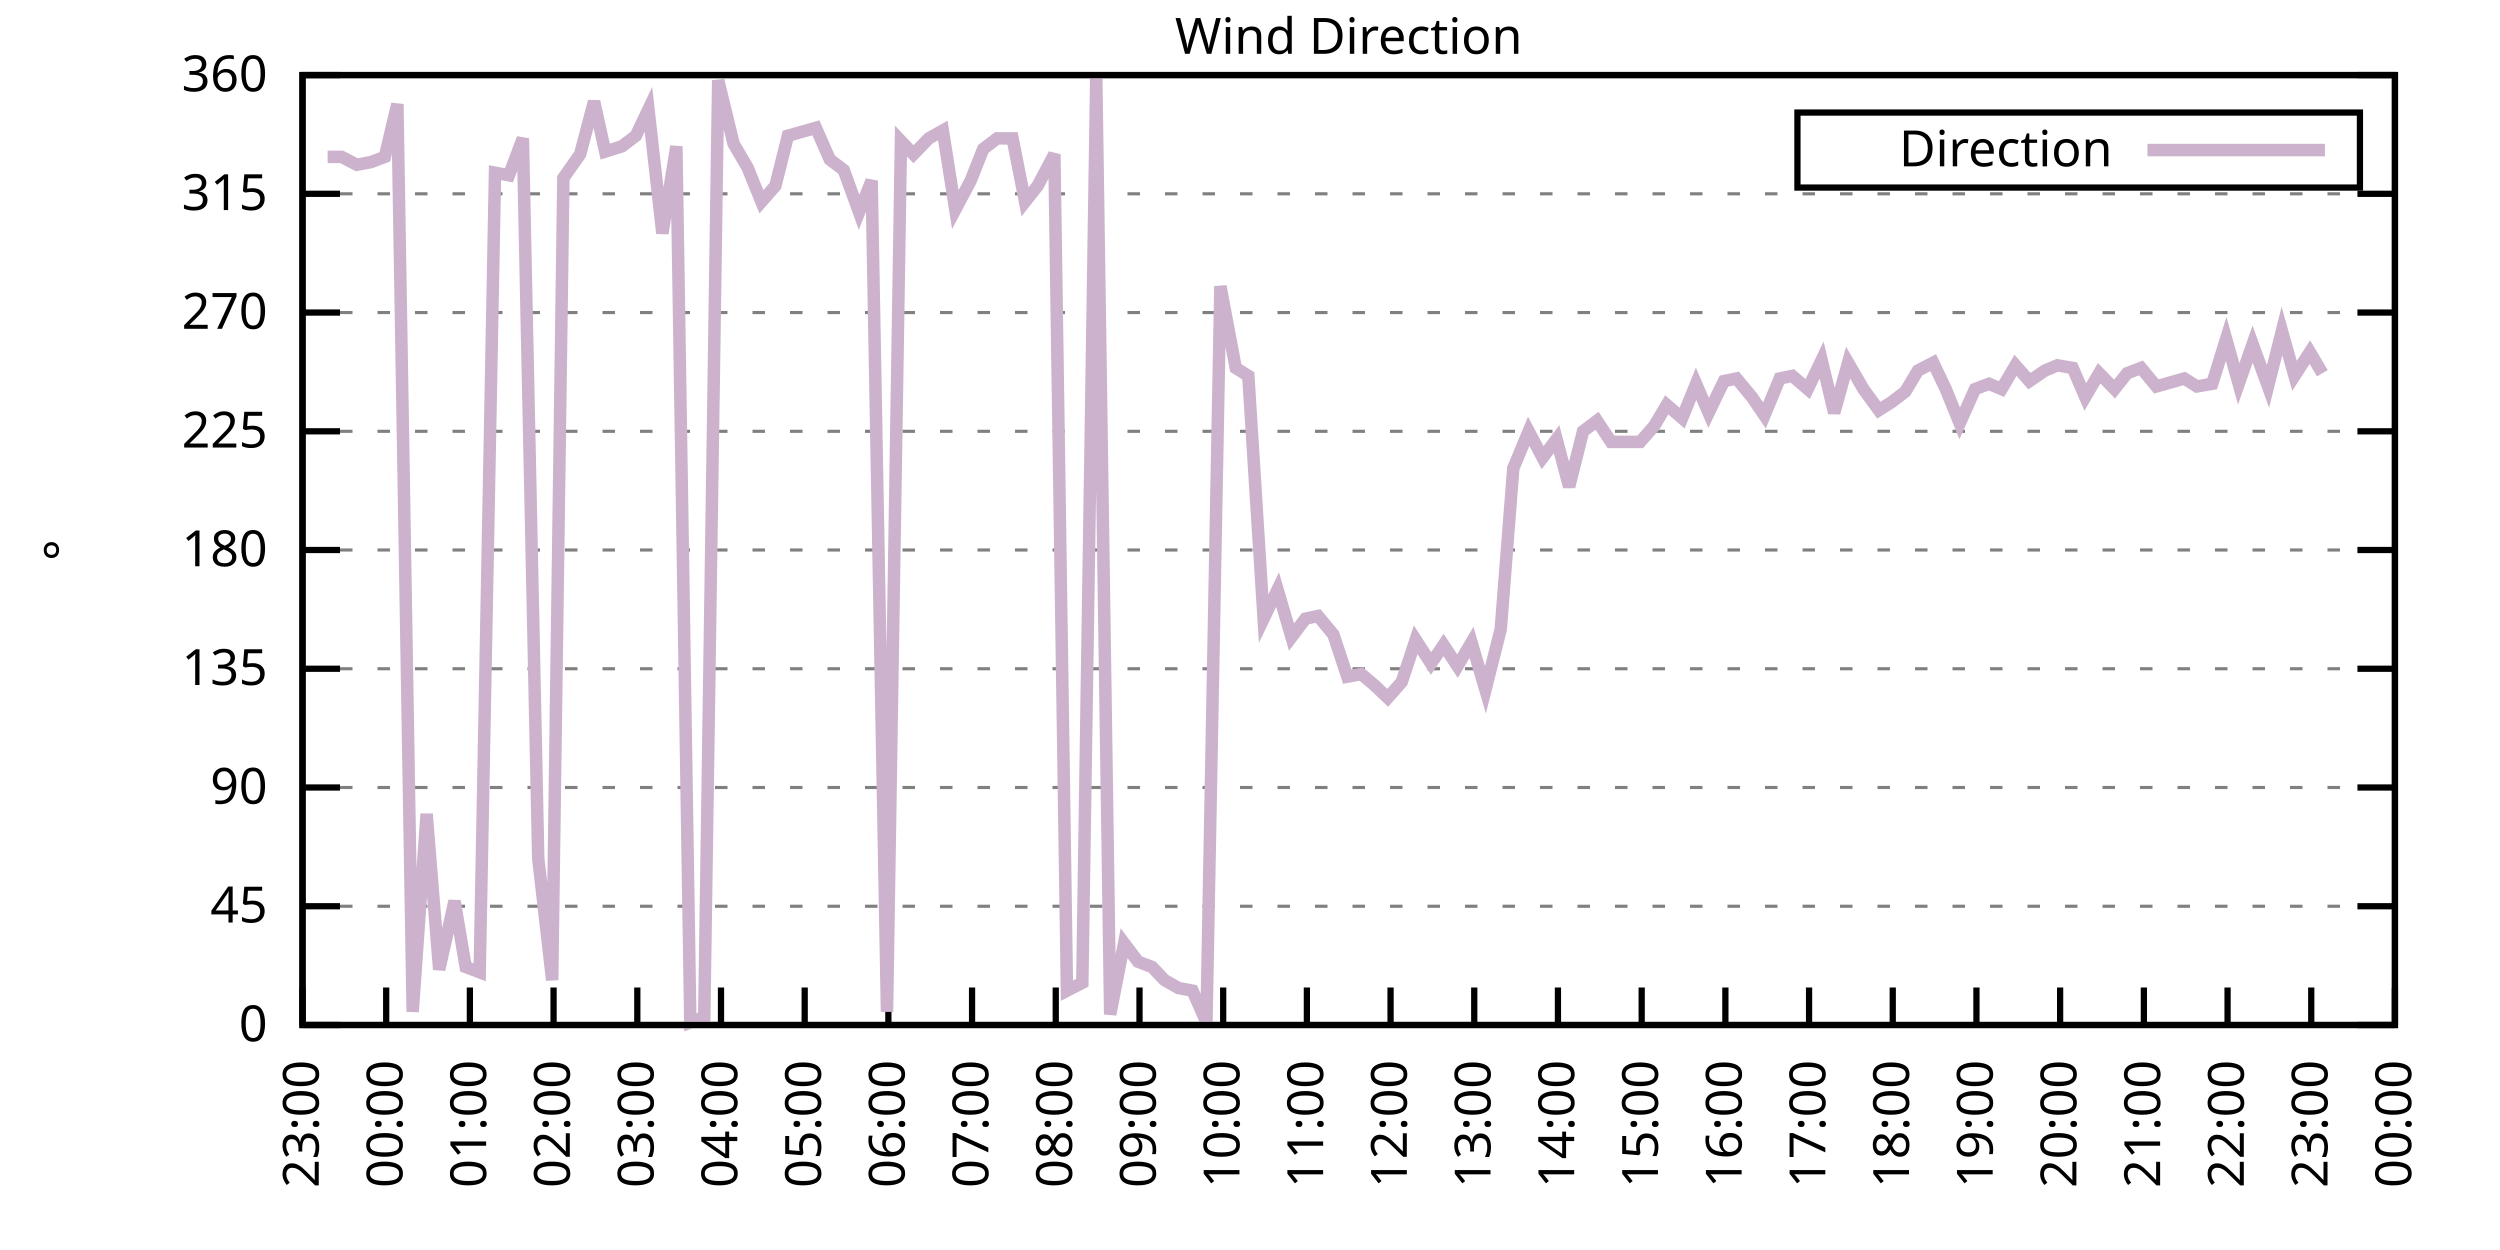
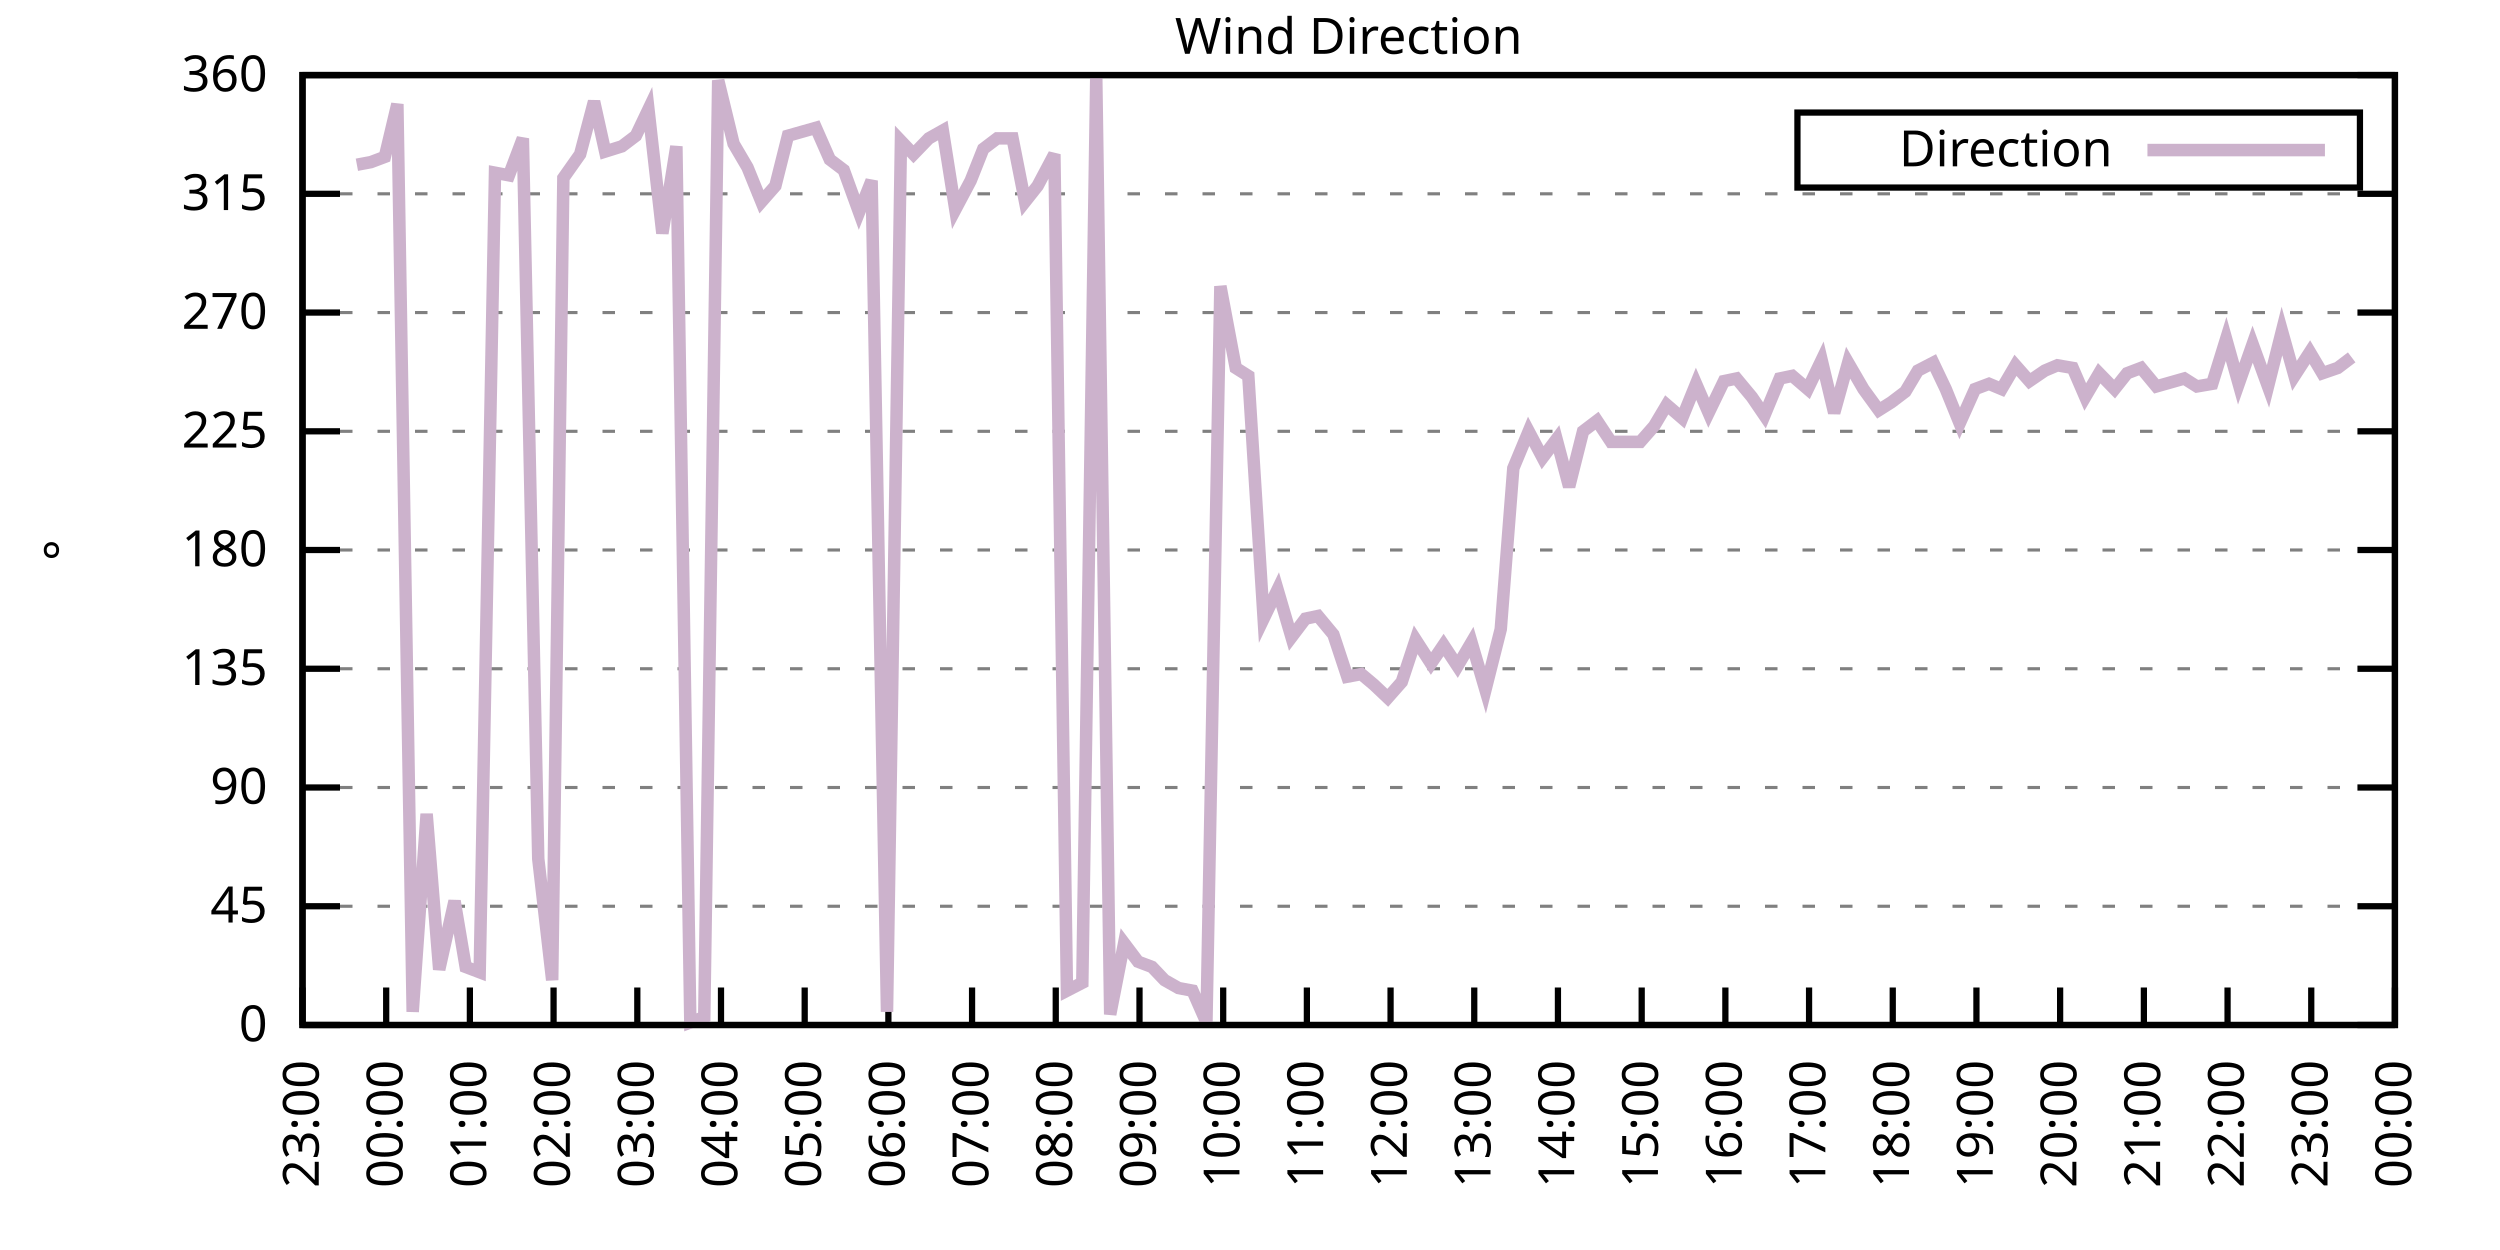
<svg xmlns="http://www.w3.org/2000/svg" xmlns:xlink="http://www.w3.org/1999/xlink" width="400" height="200" viewBox="0 0 400 200">
  <g id="gnuplot_canvas">
    <rect x="0" y="0" width="400" height="200" fill="none" />
    <defs>
      <circle id="gpDot" r="0.5" stroke-width="0.5" stroke="currentColor" />
      <path id="gpPt0" stroke-width="0.333" stroke="currentColor" d="M-1,0 h2 M0,-1 v2" />
      <path id="gpPt1" stroke-width="0.333" stroke="currentColor" d="M-1,-1 L1,1 M1,-1 L-1,1" />
      <path id="gpPt2" stroke-width="0.333" stroke="currentColor" d="M-1,0 L1,0 M0,-1 L0,1 M-1,-1 L1,1 M-1,1 L1,-1" />
      <rect id="gpPt3" stroke-width="0.333" stroke="currentColor" x="-1" y="-1" width="2" height="2" />
      <rect id="gpPt4" stroke-width="0.333" stroke="currentColor" fill="currentColor" x="-1" y="-1" width="2" height="2" />
      <circle id="gpPt5" stroke-width="0.333" stroke="currentColor" cx="0" cy="0" r="1" />
      <use xlink:href="#gpPt5" id="gpPt6" fill="currentColor" stroke="none" />
      <path id="gpPt7" stroke-width="0.333" stroke="currentColor" d="M0,-1.33 L-1.33,0.67 L1.33,0.67 z" />
      <use xlink:href="#gpPt7" id="gpPt8" fill="currentColor" stroke="none" />
      <use xlink:href="#gpPt7" id="gpPt9" stroke="currentColor" transform="rotate(180)" />
      <use xlink:href="#gpPt9" id="gpPt10" fill="currentColor" stroke="none" />
      <use xlink:href="#gpPt3" id="gpPt11" stroke="currentColor" transform="rotate(45)" />
      <use xlink:href="#gpPt11" id="gpPt12" fill="currentColor" stroke="none" />
      <path id="gpPt13" stroke-width="0.333" stroke="currentColor" d="M0,1.330 L1.265,0.411 L0.782,-1.067 L-0.782,-1.076 L-1.265,0.411 z" />
      <use xlink:href="#gpPt13" id="gpPt14" fill="currentColor" stroke="none" />
      <filter id="textbox" filterUnits="objectBoundingBox" x="0" y="0" height="1" width="1">
        <feFlood flood-color="white" flood-opacity="1" result="bgnd" />
        <feComposite in="SourceGraphic" in2="bgnd" operator="atop" />
      </filter>
      <filter id="greybox" filterUnits="objectBoundingBox" x="0" y="0" height="1" width="1">
        <feFlood flood-color="lightgrey" flood-opacity="1" result="grey" />
        <feComposite in="SourceGraphic" in2="grey" operator="atop" />
      </filter>
    </defs>
    <g fill="none" color="white" stroke="currentColor" stroke-width="1.00" stroke-linecap="butt" stroke-linejoin="miter">
</g>
    <g fill="none" color="black" stroke="currentColor" stroke-width="1.00" stroke-linecap="butt" stroke-linejoin="miter">
      <g stroke="none" shape-rendering="crispEdges">
        <polygon fill="rgb(255, 255, 255)" points="48.40,164.00 383.18,164.00 383.18,12.02 48.40,12.02 " />
      </g>
    </g>
    <g fill="none" color="black" stroke="currentColor" stroke-width="1.00" stroke-linecap="butt" stroke-linejoin="miter">
</g>
    <g fill="none" color="black" stroke="black" stroke-width="0.50" stroke-linecap="butt" stroke-linejoin="miter">
</g>
    <g fill="none" color="gray" stroke="currentColor" stroke-width="0.50" stroke-linecap="butt" stroke-linejoin="miter">
      <path stroke="gray" stroke-dasharray="2,4" class="gridline" d="M48.40,164.00 L383.19,164.00  " />
    </g>
    <g fill="none" color="gray" stroke="gray" stroke-width="1.00" stroke-linecap="butt" stroke-linejoin="miter">
</g>
    <g fill="none" color="black" stroke="currentColor" stroke-width="1.00" stroke-linecap="butt" stroke-linejoin="miter">
      <path stroke="black" d="M48.40,164.00 L54.40,164.00 M383.19,164.00 L377.19,164.00  " />
      <g transform="translate(42.80,166.60)" stroke="none" fill="black" font-family="Sans" font-size="8.00" text-anchor="end">
        <text>
          <tspan font-family="Sans"> 0</tspan>
        </text>
      </g>
    </g>
    <g fill="none" color="black" stroke="currentColor" stroke-width="1.00" stroke-linecap="butt" stroke-linejoin="miter">
</g>
    <g fill="none" color="black" stroke="black" stroke-width="0.50" stroke-linecap="butt" stroke-linejoin="miter">
</g>
    <g fill="none" color="gray" stroke="currentColor" stroke-width="0.50" stroke-linecap="butt" stroke-linejoin="miter">
      <path stroke="gray" stroke-dasharray="2,4" class="gridline" d="M48.40,145.00 L383.19,145.00  " />
    </g>
    <g fill="none" color="gray" stroke="gray" stroke-width="1.00" stroke-linecap="butt" stroke-linejoin="miter">
</g>
    <g fill="none" color="black" stroke="currentColor" stroke-width="1.00" stroke-linecap="butt" stroke-linejoin="miter">
      <path stroke="black" d="M48.40,145.00 L54.40,145.00 M383.19,145.00 L377.19,145.00  " />
      <g transform="translate(42.80,147.60)" stroke="none" fill="black" font-family="Sans" font-size="8.00" text-anchor="end">
        <text>
          <tspan font-family="Sans"> 45</tspan>
        </text>
      </g>
    </g>
    <g fill="none" color="black" stroke="currentColor" stroke-width="1.00" stroke-linecap="butt" stroke-linejoin="miter">
</g>
    <g fill="none" color="black" stroke="black" stroke-width="0.50" stroke-linecap="butt" stroke-linejoin="miter">
</g>
    <g fill="none" color="gray" stroke="currentColor" stroke-width="0.50" stroke-linecap="butt" stroke-linejoin="miter">
      <path stroke="gray" stroke-dasharray="2,4" class="gridline" d="M48.40,126.00 L383.19,126.00  " />
    </g>
    <g fill="none" color="gray" stroke="gray" stroke-width="1.00" stroke-linecap="butt" stroke-linejoin="miter">
</g>
    <g fill="none" color="black" stroke="currentColor" stroke-width="1.00" stroke-linecap="butt" stroke-linejoin="miter">
      <path stroke="black" d="M48.40,126.00 L54.40,126.00 M383.19,126.00 L377.19,126.00  " />
      <g transform="translate(42.80,128.60)" stroke="none" fill="black" font-family="Sans" font-size="8.00" text-anchor="end">
        <text>
          <tspan font-family="Sans"> 90</tspan>
        </text>
      </g>
    </g>
    <g fill="none" color="black" stroke="currentColor" stroke-width="1.00" stroke-linecap="butt" stroke-linejoin="miter">
</g>
    <g fill="none" color="black" stroke="black" stroke-width="0.50" stroke-linecap="butt" stroke-linejoin="miter">
</g>
    <g fill="none" color="gray" stroke="currentColor" stroke-width="0.50" stroke-linecap="butt" stroke-linejoin="miter">
      <path stroke="gray" stroke-dasharray="2,4" class="gridline" d="M48.40,107.00 L383.19,107.00  " />
    </g>
    <g fill="none" color="gray" stroke="gray" stroke-width="1.00" stroke-linecap="butt" stroke-linejoin="miter">
</g>
    <g fill="none" color="black" stroke="currentColor" stroke-width="1.00" stroke-linecap="butt" stroke-linejoin="miter">
      <path stroke="black" d="M48.40,107.00 L54.40,107.00 M383.19,107.00 L377.19,107.00  " />
      <g transform="translate(42.80,109.60)" stroke="none" fill="black" font-family="Sans" font-size="8.00" text-anchor="end">
        <text>
          <tspan font-family="Sans"> 135</tspan>
        </text>
      </g>
    </g>
    <g fill="none" color="black" stroke="currentColor" stroke-width="1.00" stroke-linecap="butt" stroke-linejoin="miter">
</g>
    <g fill="none" color="black" stroke="black" stroke-width="0.50" stroke-linecap="butt" stroke-linejoin="miter">
</g>
    <g fill="none" color="gray" stroke="currentColor" stroke-width="0.50" stroke-linecap="butt" stroke-linejoin="miter">
      <path stroke="gray" stroke-dasharray="2,4" class="gridline" d="M48.40,88.00 L383.19,88.00  " />
    </g>
    <g fill="none" color="gray" stroke="gray" stroke-width="1.00" stroke-linecap="butt" stroke-linejoin="miter">
</g>
    <g fill="none" color="black" stroke="currentColor" stroke-width="1.00" stroke-linecap="butt" stroke-linejoin="miter">
      <path stroke="black" d="M48.40,88.00 L54.40,88.00 M383.19,88.00 L377.19,88.00  " />
      <g transform="translate(42.80,90.60)" stroke="none" fill="black" font-family="Sans" font-size="8.00" text-anchor="end">
        <text>
          <tspan font-family="Sans"> 180</tspan>
        </text>
      </g>
    </g>
    <g fill="none" color="black" stroke="currentColor" stroke-width="1.00" stroke-linecap="butt" stroke-linejoin="miter">
</g>
    <g fill="none" color="black" stroke="black" stroke-width="0.50" stroke-linecap="butt" stroke-linejoin="miter">
</g>
    <g fill="none" color="gray" stroke="currentColor" stroke-width="0.50" stroke-linecap="butt" stroke-linejoin="miter">
      <path stroke="gray" stroke-dasharray="2,4" class="gridline" d="M48.40,69.01 L383.19,69.01  " />
    </g>
    <g fill="none" color="gray" stroke="gray" stroke-width="1.00" stroke-linecap="butt" stroke-linejoin="miter">
</g>
    <g fill="none" color="black" stroke="currentColor" stroke-width="1.00" stroke-linecap="butt" stroke-linejoin="miter">
      <path stroke="black" d="M48.40,69.01 L54.40,69.01 M383.19,69.01 L377.19,69.01  " />
      <g transform="translate(42.80,71.61)" stroke="none" fill="black" font-family="Sans" font-size="8.00" text-anchor="end">
        <text>
          <tspan font-family="Sans"> 225</tspan>
        </text>
      </g>
    </g>
    <g fill="none" color="black" stroke="currentColor" stroke-width="1.00" stroke-linecap="butt" stroke-linejoin="miter">
</g>
    <g fill="none" color="black" stroke="black" stroke-width="0.50" stroke-linecap="butt" stroke-linejoin="miter">
</g>
    <g fill="none" color="gray" stroke="currentColor" stroke-width="0.50" stroke-linecap="butt" stroke-linejoin="miter">
      <path stroke="gray" stroke-dasharray="2,4" class="gridline" d="M48.40,50.01 L383.19,50.01  " />
    </g>
    <g fill="none" color="gray" stroke="gray" stroke-width="1.00" stroke-linecap="butt" stroke-linejoin="miter">
</g>
    <g fill="none" color="black" stroke="currentColor" stroke-width="1.00" stroke-linecap="butt" stroke-linejoin="miter">
      <path stroke="black" d="M48.40,50.01 L54.40,50.01 M383.19,50.01 L377.19,50.01  " />
      <g transform="translate(42.80,52.61)" stroke="none" fill="black" font-family="Sans" font-size="8.00" text-anchor="end">
        <text>
          <tspan font-family="Sans"> 270</tspan>
        </text>
      </g>
    </g>
    <g fill="none" color="black" stroke="currentColor" stroke-width="1.00" stroke-linecap="butt" stroke-linejoin="miter">
</g>
    <g fill="none" color="black" stroke="black" stroke-width="0.50" stroke-linecap="butt" stroke-linejoin="miter">
</g>
    <g fill="none" color="gray" stroke="currentColor" stroke-width="0.50" stroke-linecap="butt" stroke-linejoin="miter">
      <path stroke="gray" stroke-dasharray="2,4" class="gridline" d="M48.40,31.01 L383.19,31.01  " />
    </g>
    <g fill="none" color="gray" stroke="gray" stroke-width="1.00" stroke-linecap="butt" stroke-linejoin="miter">
</g>
    <g fill="none" color="black" stroke="currentColor" stroke-width="1.00" stroke-linecap="butt" stroke-linejoin="miter">
      <path stroke="black" d="M48.40,31.01 L54.40,31.01 M383.19,31.01 L377.19,31.01  " />
      <g transform="translate(42.80,33.61)" stroke="none" fill="black" font-family="Sans" font-size="8.00" text-anchor="end">
        <text>
          <tspan font-family="Sans"> 315</tspan>
        </text>
      </g>
    </g>
    <g fill="none" color="black" stroke="currentColor" stroke-width="1.00" stroke-linecap="butt" stroke-linejoin="miter">
</g>
    <g fill="none" color="black" stroke="black" stroke-width="0.50" stroke-linecap="butt" stroke-linejoin="miter">
</g>
    <g fill="none" color="gray" stroke="currentColor" stroke-width="0.50" stroke-linecap="butt" stroke-linejoin="miter">
      <path stroke="gray" stroke-dasharray="2,4" class="gridline" d="M48.40,12.01 L383.19,12.01  " />
    </g>
    <g fill="none" color="gray" stroke="gray" stroke-width="1.00" stroke-linecap="butt" stroke-linejoin="miter">
</g>
    <g fill="none" color="black" stroke="currentColor" stroke-width="1.00" stroke-linecap="butt" stroke-linejoin="miter">
      <path stroke="black" d="M48.40,12.01 L54.40,12.01 M383.19,12.01 L377.19,12.01  " />
      <g transform="translate(42.80,14.61)" stroke="none" fill="black" font-family="Sans" font-size="8.00" text-anchor="end">
        <text>
          <tspan font-family="Sans"> 360</tspan>
        </text>
      </g>
    </g>
    <g fill="none" color="black" stroke="currentColor" stroke-width="1.00" stroke-linecap="butt" stroke-linejoin="miter">
      <path stroke="black" d="M48.40,164.00 L48.40,158.00  " />
      <g transform="translate(51.00,169.60) rotate(270.00)" stroke="none" fill="black" font-family="Sans" font-size="8.00" text-anchor="end">
        <text>
          <tspan font-family="Sans">23:00</tspan>
        </text>
      </g>
    </g>
    <g fill="none" color="black" stroke="currentColor" stroke-width="1.00" stroke-linecap="butt" stroke-linejoin="miter">
      <path stroke="black" d="M61.79,164.00 L61.79,158.00  " />
      <g transform="translate(64.39,169.60) rotate(270.00)" stroke="none" fill="black" font-family="Sans" font-size="8.00" text-anchor="end">
        <text>
          <tspan font-family="Sans">00:00</tspan>
        </text>
      </g>
    </g>
    <g fill="none" color="black" stroke="currentColor" stroke-width="1.00" stroke-linecap="butt" stroke-linejoin="miter">
      <path stroke="black" d="M75.18,164.00 L75.18,158.00  " />
      <g transform="translate(77.78,169.60) rotate(270.00)" stroke="none" fill="black" font-family="Sans" font-size="8.00" text-anchor="end">
        <text>
          <tspan font-family="Sans">01:00</tspan>
        </text>
      </g>
    </g>
    <g fill="none" color="black" stroke="currentColor" stroke-width="1.00" stroke-linecap="butt" stroke-linejoin="miter">
      <path stroke="black" d="M88.57,164.00 L88.57,158.00  " />
      <g transform="translate(91.17,169.60) rotate(270.00)" stroke="none" fill="black" font-family="Sans" font-size="8.00" text-anchor="end">
        <text>
          <tspan font-family="Sans">02:00</tspan>
        </text>
      </g>
    </g>
    <g fill="none" color="black" stroke="currentColor" stroke-width="1.00" stroke-linecap="butt" stroke-linejoin="miter">
      <path stroke="black" d="M101.97,164.00 L101.97,158.00  " />
      <g transform="translate(104.57,169.60) rotate(270.00)" stroke="none" fill="black" font-family="Sans" font-size="8.00" text-anchor="end">
        <text>
          <tspan font-family="Sans">03:00</tspan>
        </text>
      </g>
    </g>
    <g fill="none" color="black" stroke="currentColor" stroke-width="1.00" stroke-linecap="butt" stroke-linejoin="miter">
      <path stroke="black" d="M115.36,164.00 L115.36,158.00  " />
      <g transform="translate(117.96,169.60) rotate(270.00)" stroke="none" fill="black" font-family="Sans" font-size="8.00" text-anchor="end">
        <text>
          <tspan font-family="Sans">04:00</tspan>
        </text>
      </g>
    </g>
    <g fill="none" color="black" stroke="currentColor" stroke-width="1.00" stroke-linecap="butt" stroke-linejoin="miter">
      <path stroke="black" d="M128.75,164.00 L128.75,158.00  " />
      <g transform="translate(131.35,169.60) rotate(270.00)" stroke="none" fill="black" font-family="Sans" font-size="8.00" text-anchor="end">
        <text>
          <tspan font-family="Sans">05:00</tspan>
        </text>
      </g>
    </g>
    <g fill="none" color="black" stroke="currentColor" stroke-width="1.00" stroke-linecap="butt" stroke-linejoin="miter">
      <path stroke="black" d="M142.14,164.00 L142.14,158.00  " />
      <g transform="translate(144.74,169.60) rotate(270.00)" stroke="none" fill="black" font-family="Sans" font-size="8.00" text-anchor="end">
        <text>
          <tspan font-family="Sans">06:00</tspan>
        </text>
      </g>
    </g>
    <g fill="none" color="black" stroke="currentColor" stroke-width="1.00" stroke-linecap="butt" stroke-linejoin="miter">
      <path stroke="black" d="M155.53,164.00 L155.53,158.00  " />
      <g transform="translate(158.13,169.60) rotate(270.00)" stroke="none" fill="black" font-family="Sans" font-size="8.00" text-anchor="end">
        <text>
          <tspan font-family="Sans">07:00</tspan>
        </text>
      </g>
    </g>
    <g fill="none" color="black" stroke="currentColor" stroke-width="1.00" stroke-linecap="butt" stroke-linejoin="miter">
      <path stroke="black" d="M168.92,164.00 L168.92,158.00  " />
      <g transform="translate(171.52,169.60) rotate(270.00)" stroke="none" fill="black" font-family="Sans" font-size="8.00" text-anchor="end">
        <text>
          <tspan font-family="Sans">08:00</tspan>
        </text>
      </g>
    </g>
    <g fill="none" color="black" stroke="currentColor" stroke-width="1.00" stroke-linecap="butt" stroke-linejoin="miter">
      <path stroke="black" d="M182.32,164.00 L182.32,158.00  " />
      <g transform="translate(184.92,169.60) rotate(270.00)" stroke="none" fill="black" font-family="Sans" font-size="8.00" text-anchor="end">
        <text>
          <tspan font-family="Sans">09:00</tspan>
        </text>
      </g>
    </g>
    <g fill="none" color="black" stroke="currentColor" stroke-width="1.00" stroke-linecap="butt" stroke-linejoin="miter">
      <path stroke="black" d="M195.71,164.00 L195.71,158.00  " />
      <g transform="translate(198.31,169.60) rotate(270.00)" stroke="none" fill="black" font-family="Sans" font-size="8.00" text-anchor="end">
        <text>
          <tspan font-family="Sans">10:00</tspan>
        </text>
      </g>
    </g>
    <g fill="none" color="black" stroke="currentColor" stroke-width="1.00" stroke-linecap="butt" stroke-linejoin="miter">
      <path stroke="black" d="M209.10,164.00 L209.10,158.00  " />
      <g transform="translate(211.70,169.60) rotate(270.00)" stroke="none" fill="black" font-family="Sans" font-size="8.00" text-anchor="end">
        <text>
          <tspan font-family="Sans">11:00</tspan>
        </text>
      </g>
    </g>
    <g fill="none" color="black" stroke="currentColor" stroke-width="1.00" stroke-linecap="butt" stroke-linejoin="miter">
      <path stroke="black" d="M222.49,164.00 L222.49,158.00  " />
      <g transform="translate(225.09,169.60) rotate(270.00)" stroke="none" fill="black" font-family="Sans" font-size="8.00" text-anchor="end">
        <text>
          <tspan font-family="Sans">12:00</tspan>
        </text>
      </g>
    </g>
    <g fill="none" color="black" stroke="currentColor" stroke-width="1.00" stroke-linecap="butt" stroke-linejoin="miter">
      <path stroke="black" d="M235.88,164.00 L235.88,158.00  " />
      <g transform="translate(238.48,169.60) rotate(270.00)" stroke="none" fill="black" font-family="Sans" font-size="8.00" text-anchor="end">
        <text>
          <tspan font-family="Sans">13:00</tspan>
        </text>
      </g>
    </g>
    <g fill="none" color="black" stroke="currentColor" stroke-width="1.00" stroke-linecap="butt" stroke-linejoin="miter">
      <path stroke="black" d="M249.27,164.00 L249.27,158.00  " />
      <g transform="translate(251.87,169.60) rotate(270.00)" stroke="none" fill="black" font-family="Sans" font-size="8.00" text-anchor="end">
        <text>
          <tspan font-family="Sans">14:00</tspan>
        </text>
      </g>
    </g>
    <g fill="none" color="black" stroke="currentColor" stroke-width="1.00" stroke-linecap="butt" stroke-linejoin="miter">
      <path stroke="black" d="M262.67,164.00 L262.67,158.00  " />
      <g transform="translate(265.27,169.60) rotate(270.00)" stroke="none" fill="black" font-family="Sans" font-size="8.00" text-anchor="end">
        <text>
          <tspan font-family="Sans">15:00</tspan>
        </text>
      </g>
    </g>
    <g fill="none" color="black" stroke="currentColor" stroke-width="1.00" stroke-linecap="butt" stroke-linejoin="miter">
      <path stroke="black" d="M276.06,164.00 L276.06,158.00  " />
      <g transform="translate(278.66,169.60) rotate(270.00)" stroke="none" fill="black" font-family="Sans" font-size="8.00" text-anchor="end">
        <text>
          <tspan font-family="Sans">16:00</tspan>
        </text>
      </g>
    </g>
    <g fill="none" color="black" stroke="currentColor" stroke-width="1.00" stroke-linecap="butt" stroke-linejoin="miter">
      <path stroke="black" d="M289.45,164.00 L289.45,158.00  " />
      <g transform="translate(292.05,169.60) rotate(270.00)" stroke="none" fill="black" font-family="Sans" font-size="8.00" text-anchor="end">
        <text>
          <tspan font-family="Sans">17:00</tspan>
        </text>
      </g>
    </g>
    <g fill="none" color="black" stroke="currentColor" stroke-width="1.00" stroke-linecap="butt" stroke-linejoin="miter">
      <path stroke="black" d="M302.84,164.00 L302.84,158.00  " />
      <g transform="translate(305.44,169.60) rotate(270.00)" stroke="none" fill="black" font-family="Sans" font-size="8.00" text-anchor="end">
        <text>
          <tspan font-family="Sans">18:00</tspan>
        </text>
      </g>
    </g>
    <g fill="none" color="black" stroke="currentColor" stroke-width="1.00" stroke-linecap="butt" stroke-linejoin="miter">
      <path stroke="black" d="M316.23,164.00 L316.23,158.00  " />
      <g transform="translate(318.83,169.60) rotate(270.00)" stroke="none" fill="black" font-family="Sans" font-size="8.00" text-anchor="end">
        <text>
          <tspan font-family="Sans">19:00</tspan>
        </text>
      </g>
    </g>
    <g fill="none" color="black" stroke="currentColor" stroke-width="1.00" stroke-linecap="butt" stroke-linejoin="miter">
      <path stroke="black" d="M329.62,164.00 L329.62,158.00  " />
      <g transform="translate(332.22,169.60) rotate(270.00)" stroke="none" fill="black" font-family="Sans" font-size="8.00" text-anchor="end">
        <text>
          <tspan font-family="Sans">20:00</tspan>
        </text>
      </g>
    </g>
    <g fill="none" color="black" stroke="currentColor" stroke-width="1.00" stroke-linecap="butt" stroke-linejoin="miter">
      <path stroke="black" d="M343.02,164.00 L343.02,158.00  " />
      <g transform="translate(345.62,169.60) rotate(270.00)" stroke="none" fill="black" font-family="Sans" font-size="8.00" text-anchor="end">
        <text>
          <tspan font-family="Sans">21:00</tspan>
        </text>
      </g>
    </g>
    <g fill="none" color="black" stroke="currentColor" stroke-width="1.00" stroke-linecap="butt" stroke-linejoin="miter">
      <path stroke="black" d="M356.41,164.00 L356.41,158.00  " />
      <g transform="translate(359.01,169.60) rotate(270.00)" stroke="none" fill="black" font-family="Sans" font-size="8.00" text-anchor="end">
        <text>
          <tspan font-family="Sans">22:00</tspan>
        </text>
      </g>
    </g>
    <g fill="none" color="black" stroke="currentColor" stroke-width="1.00" stroke-linecap="butt" stroke-linejoin="miter">
      <path stroke="black" d="M369.80,164.00 L369.80,158.00  " />
      <g transform="translate(372.40,169.60) rotate(270.00)" stroke="none" fill="black" font-family="Sans" font-size="8.00" text-anchor="end">
        <text>
          <tspan font-family="Sans">23:00</tspan>
        </text>
      </g>
    </g>
    <g fill="none" color="black" stroke="currentColor" stroke-width="1.00" stroke-linecap="butt" stroke-linejoin="miter">
      <path stroke="black" d="M383.19,164.00 L383.19,158.00  " />
      <g transform="translate(385.79,169.60) rotate(270.00)" stroke="none" fill="black" font-family="Sans" font-size="8.00" text-anchor="end">
        <text>
          <tspan font-family="Sans">00:00</tspan>
        </text>
      </g>
    </g>
    <g fill="none" color="black" stroke="currentColor" stroke-width="1.00" stroke-linecap="butt" stroke-linejoin="miter">
</g>
    <g fill="none" color="black" stroke="currentColor" stroke-width="1.00" stroke-linecap="butt" stroke-linejoin="miter">
      <path stroke="black" d="M48.40,12.01 L48.40,164.00 L383.19,164.00 L383.19,12.01 L48.40,12.01 Z  " />
    </g>
    <g fill="none" color="black" stroke="currentColor" stroke-width="1.00" stroke-linecap="butt" stroke-linejoin="miter">
</g>
    <g fill="none" color="black" stroke="currentColor" stroke-width="1.00" stroke-linecap="butt" stroke-linejoin="miter">
      <path stroke="black" d="M287.59,30.01 L287.59,18.01 L377.59,18.01 L377.59,30.01 L287.59,30.01 Z  " />
    </g>
    <g id="Wind_direction_plot_1">
      <g fill="none" color="white" stroke="black" stroke-width="2.00" stroke-linecap="butt" stroke-linejoin="miter">
</g>
      <g fill="none" color="black" stroke="currentColor" stroke-width="2.00" stroke-linecap="butt" stroke-linejoin="miter">
        <g transform="translate(337.99,26.61)" stroke="none" fill="black" font-family="Sans" font-size="8.00" text-anchor="end">
          <text>
            <tspan font-family="Sans">Direction</tspan>
          </text>
        </g>
      </g>
      <g fill="none" color="black" stroke="currentColor" stroke-width="2.00" stroke-linecap="butt" stroke-linejoin="miter">
-         <path stroke="rgb(204, 178, 204)" d="M343.59,24.01 L371.99,24.01 M52.42,25.10 L54.65,25.10 L57.10,26.36 L59.34,25.94 L61.57,25.10 L63.58,16.65   L66.03,161.89 L68.26,130.22 L70.27,155.13 L72.73,144.16 L74.51,154.71 L76.75,155.56 L79.20,27.63 L81.43,28.05   L83.66,22.14 L86.12,137.40 L88.35,156.82 L90.14,28.48 L92.82,24.68 L95.05,16.23 L96.83,24.25 L99.51,23.41   L101.74,21.72 L103.75,17.50 L105.98,37.34 L108.22,23.41 L110.45,163.58 L112.68,162.73 L114.91,12.85 L117.37,22.99   L119.60,26.79 L121.83,32.28 L124.06,29.74 L126.07,21.72 L130.54,20.45 L132.77,25.52 L135.00,27.21 L137.45,33.96   L139.46,28.90 L141.92,161.89 L144.15,22.56 L146.16,24.68 L148.61,22.14 L150.85,20.88 L152.85,33.54 L155.31,28.90   L157.32,23.83 L159.55,22.14 L162.01,22.14 L164.01,32.28 L166.02,29.74 L168.70,24.68 L170.71,158.51 L173.17,157.24   L175.40,12.43 L177.63,162.31 L179.86,150.91 L182.09,153.87 L184.32,154.71 L186.33,156.82 L188.57,158.09 L190.80,158.51   L193.03,163.58 L195.26,45.79 L197.72,58.87 L199.73,60.14 L202.18,98.98 L204.41,94.34 L206.64,101.94 L208.88,98.98   L210.88,98.56 L213.34,101.52 L215.57,108.27 L217.80,107.85 L219.81,109.54 L222.04,111.65 L224.28,109.11 L226.51,102.36   L228.96,106.16 L230.97,103.20 L233.20,106.58 L235.44,102.78 L237.67,110.38 L240.12,100.67 L242.13,74.92 L244.59,69.01   L246.82,73.23 L249.05,70.27 L251.06,77.87 L253.29,69.01 L255.52,67.32 L257.76,70.70 L260.21,70.70 L262.44,70.70   L264.67,68.16 L266.68,64.78 L269.14,66.90 L271.37,61.41 L273.38,66.05 L275.83,60.98 L277.84,60.56 L280.30,63.52   L282.31,66.47 L284.76,60.56 L286.77,60.14 L289.23,62.25 L291.46,57.61 L293.47,66.05 L295.70,58.03 L298.15,62.25   L300.61,65.63 L302.62,64.36 L304.85,62.67 L306.86,59.30 L309.31,58.03 L311.32,62.25 L313.55,67.74 L316.01,62.25   L318.24,61.41 L320.25,62.25 L322.48,58.45 L324.71,60.98 L327.17,59.30 L329.18,58.45 L331.63,58.87 L333.64,63.52   L335.87,59.72 L338.33,62.25 L340.34,59.72 L342.57,58.87 L345.02,61.83 L349.49,60.56 L351.50,61.83 L353.95,61.41   L356.18,54.23 L358.19,61.41 L360.42,55.07 L362.88,61.83 L365.11,52.96 L367.12,60.14 L369.58,56.34 L371.58,59.72    " />
+         <path stroke="rgb(204, 178, 204)" d="M343.59,24.01 L371.99,24.01 M57.10,26.36 L59.34,25.94 L61.57,25.10 L63.58,16.65 L66.03,161.89 L68.26,130.22   L70.27,155.13 L72.73,144.16 L74.51,154.71 L76.75,155.56 L79.20,27.63 L81.43,28.05 L83.66,22.14 L86.12,137.40   L88.35,156.82 L90.14,28.48 L92.82,24.68 L95.05,16.23 L96.83,24.25 L99.51,23.41 L101.74,21.72 L103.75,17.50   L105.98,37.34 L108.22,23.41 L110.45,163.58 L112.68,162.73 L114.91,12.85 L117.37,22.99 L119.60,26.79 L121.83,32.28   L124.06,29.74 L126.07,21.72 L130.54,20.45 L132.77,25.52 L135.00,27.21 L137.45,33.96 L139.46,28.90 L141.92,161.89   L144.15,22.56 L146.16,24.68 L148.61,22.14 L150.85,20.88 L152.85,33.54 L155.31,28.90 L157.32,23.83 L159.55,22.14   L162.01,22.14 L164.01,32.28 L166.02,29.74 L168.70,24.68 L170.71,158.51 L173.17,157.24 L175.40,12.43 L177.63,162.31   L179.86,150.91 L182.09,153.87 L184.32,154.71 L186.33,156.82 L188.57,158.09 L190.80,158.51 L193.03,163.58 L195.26,45.79   L197.72,58.87 L199.73,60.14 L202.18,98.98 L204.41,94.34 L206.64,101.94 L208.88,98.98 L210.88,98.56 L213.34,101.52   L215.57,108.27 L217.80,107.85 L219.81,109.54 L222.04,111.65 L224.28,109.11 L226.51,102.36 L228.96,106.16 L230.97,103.20   L233.20,106.58 L235.44,102.78 L237.67,110.38 L240.12,100.67 L242.13,74.92 L244.59,69.01 L246.82,73.23 L249.05,70.27   L251.06,77.87 L253.29,69.01 L255.52,67.32 L257.76,70.70 L260.21,70.70 L262.44,70.70 L264.67,68.16 L266.68,64.78   L269.14,66.90 L271.37,61.41 L273.38,66.05 L275.83,60.98 L277.84,60.56 L280.30,63.52 L282.31,66.47 L284.76,60.56   L286.77,60.14 L289.23,62.25 L291.46,57.61 L293.47,66.05 L295.70,58.03 L298.15,62.25 L300.61,65.63 L302.62,64.36   L304.85,62.67 L306.86,59.30 L309.31,58.03 L311.32,62.25 L313.55,67.74 L316.01,62.25 L318.24,61.41 L320.25,62.25   L322.48,58.45 L324.71,60.98 L327.17,59.30 L329.18,58.45 L331.63,58.87 L333.64,63.52 L335.87,59.72 L338.33,62.25   L340.34,59.72 L342.57,58.87 L345.02,61.83 L349.49,60.56 L351.50,61.83 L353.95,61.41 L356.18,54.23 L358.19,61.41   L360.42,55.07 L362.88,61.83 L365.11,52.96 L367.12,60.14 L369.58,56.34 L371.58,59.72 L374.04,58.87 L376.27,57.18    " />
      </g>
    </g>
    <g fill="none" color="black" stroke="currentColor" stroke-width="2.00" stroke-linecap="butt" stroke-linejoin="miter">
</g>
    <g fill="none" color="black" stroke="black" stroke-width="1.00" stroke-linecap="butt" stroke-linejoin="miter">
</g>
    <g fill="none" color="black" stroke="currentColor" stroke-width="1.00" stroke-linecap="butt" stroke-linejoin="miter">
      <path stroke="black" d="M48.40,12.01 L48.40,164.00 L383.19,164.00 L383.19,12.01 L48.40,12.01 Z  " />
      <g transform="translate(12.80,88.01) rotate(270.00)" stroke="none" fill="black" font-family="Sans" font-size="8.00" text-anchor="middle">
        <text>
          <tspan font-family="Sans">°</tspan>
        </text>
      </g>
    </g>
    <g fill="none" color="black" stroke="currentColor" stroke-width="1.00" stroke-linecap="butt" stroke-linejoin="miter">
</g>
    <g fill="none" color="black" stroke="currentColor" stroke-width="1.00" stroke-linecap="butt" stroke-linejoin="miter">
      <g transform="translate(215.79,8.61)" stroke="none" fill="black" font-family="Sans" font-size="8.00" text-anchor="middle">
        <text>
          <tspan font-family="Sans">Wind Direction</tspan>
        </text>
      </g>
    </g>
    <g fill="none" color="black" stroke="currentColor" stroke-width="1.00" stroke-linecap="butt" stroke-linejoin="miter">
</g>
  </g>
</svg>
